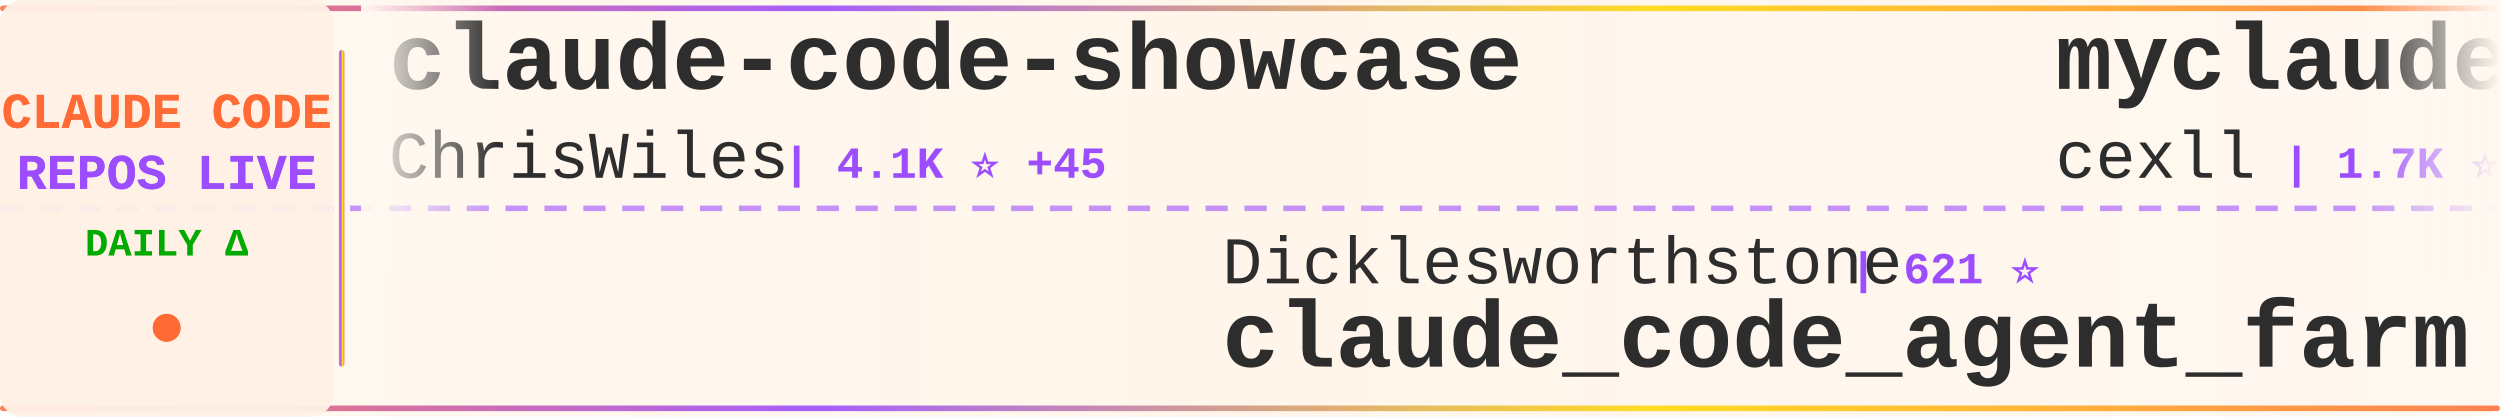
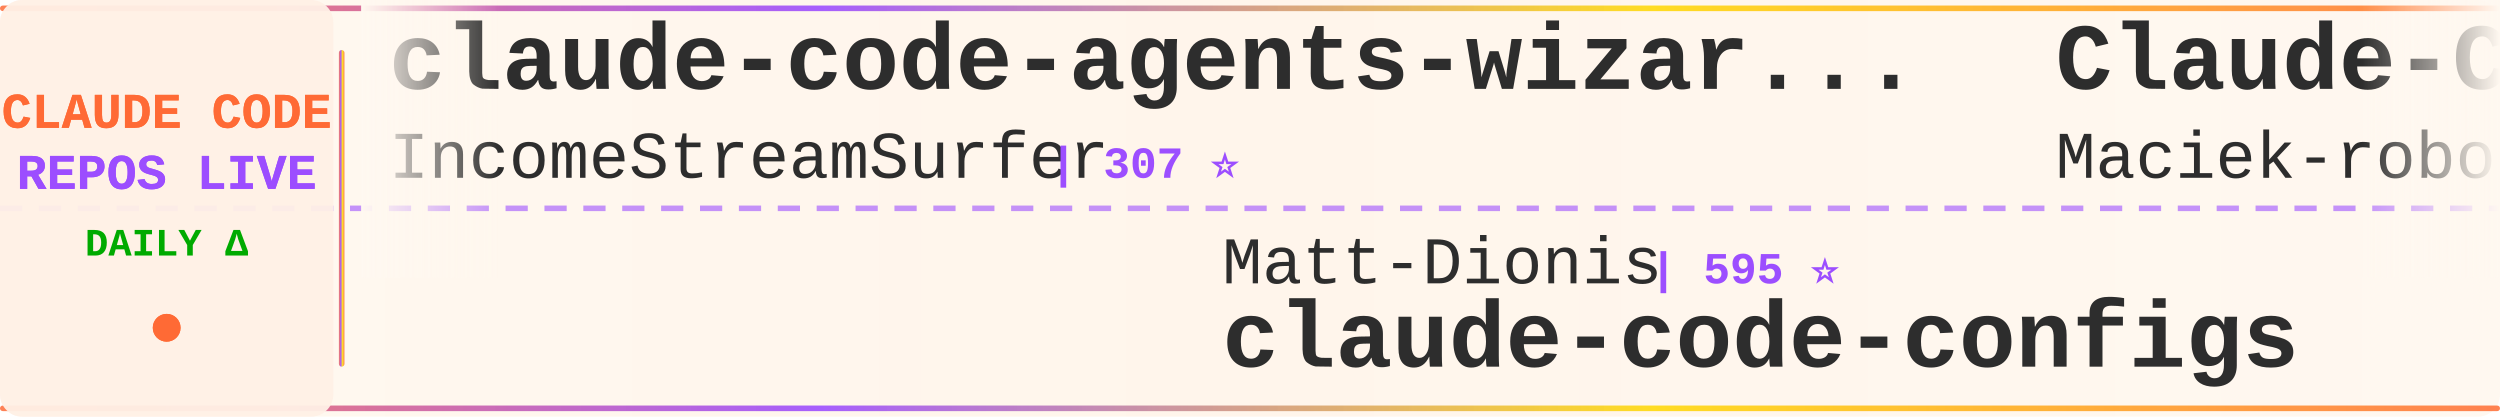
<svg xmlns="http://www.w3.org/2000/svg" width="900" height="150">
  <defs>
    <linearGradient id="tickerBg" x1="0%" y1="0%" x2="100%" y2="0%">
      <stop offset="0%" style="stop-color:#fff8f0;stop-opacity:0.98" />
      <stop offset="50%" style="stop-color:#fff5eb;stop-opacity:1" />
      <stop offset="100%" style="stop-color:#fff8f0;stop-opacity:0.98" />
    </linearGradient>
    <linearGradient id="borderGrad" x1="0%" y1="0%" x2="100%" y2="0%">
      <stop offset="0%" style="stop-color:#FF6B35;stop-opacity:0.85">
        <animate attributeName="stop-opacity" values="0.85;1;0.85" dur="2s" repeatCount="indefinite" />
      </stop>
      <stop offset="33%" style="stop-color:#9C4EFF;stop-opacity:0.9">
        <animate attributeName="stop-opacity" values="0.9;1;0.9" dur="2.2s" repeatCount="indefinite" />
      </stop>
      <stop offset="66%" style="stop-color:#FFD700;stop-opacity:0.85">
        <animate attributeName="stop-opacity" values="0.85;1;0.85" dur="1.8s" repeatCount="indefinite" />
      </stop>
      <stop offset="100%" style="stop-color:#FF6B35;stop-opacity:0.85">
        <animate attributeName="stop-opacity" values="0.85;1;0.85" dur="2s" repeatCount="indefinite" />
      </stop>
    </linearGradient>
    <filter id="textGlow">
      <feGaussianBlur stdDeviation="0.15" result="coloredBlur" />
      <feMerge>
        <feMergeNode in="coloredBlur" />
        <feMergeNode in="SourceGraphic" />
      </feMerge>
    </filter>
    <filter id="metricGlow">
      <feGaussianBlur stdDeviation="0.2" result="coloredBlur" />
      <feMerge>
        <feMergeNode in="coloredBlur" />
        <feMergeNode in="SourceGraphic" />
      </feMerge>
    </filter>
    <linearGradient id="leftFade" x1="0%" y1="0%" x2="100%" y2="0%">
      <stop offset="0%" style="stop-color:#fff8f0;stop-opacity:1" />
      <stop offset="100%" style="stop-color:#fff8f0;stop-opacity:0" />
    </linearGradient>
    <linearGradient id="rightFade" x1="0%" y1="0%" x2="100%" y2="0%">
      <stop offset="0%" style="stop-color:#fff8f0;stop-opacity:0" />
      <stop offset="100%" style="stop-color:#fff8f0;stop-opacity:1" />
    </linearGradient>
  </defs>
  <rect width="900" height="150" fill="url(#tickerBg)" rx="8" />
  <rect x="0" y="2" width="900" height="2" fill="url(#borderGrad)" rx="1" />
  <rect x="0" y="146" width="900" height="2" fill="url(#borderGrad)" rx="1" />
  <line x1="0" y1="75" x2="900" y2="75" stroke="#9C4EFF" stroke-width="2" stroke-dasharray="8 6" opacity="0.6" />
  <rect x="0" y="0" width="120" height="150" fill="#fff0e6" opacity="0.95" rx="8" />
  <text x="60" y="46" font-family="'Courier New', monospace" font-size="18" font-weight="bold" fill="#FF6B35" text-anchor="middle" filter="url(#textGlow)">
    CLAUDE CODE
  </text>
  <text x="60" y="68" font-family="'Courier New', monospace" font-size="18" font-weight="bold" fill="#9C4EFF" text-anchor="middle" filter="url(#textGlow)">
    REPOS LIVE
  </text>
  <text x="60" y="92" font-family="'Courier New', monospace" font-size="14" font-weight="bold" fill="#00aa00" text-anchor="middle">
    DAILY Δ
  </text>
  <circle cx="60" cy="118" r="5" fill="#FF6B35" filter="url(#metricGlow)">
    <animate attributeName="r" values="4;6;4" dur="1.5s" repeatCount="indefinite" />
    <animate attributeName="opacity" values="0.6;1;0.6" dur="1.5s" repeatCount="indefinite" />
  </circle>
  <rect x="122" y="18" width="2" height="114" fill="url(#borderGrad)" rx="1" />
  <clipPath id="tickerClip">
    <rect x="130" y="0" width="770" height="150" />
  </clipPath>
  <g clip-path="url(#tickerClip)">
    <g id="tickerItems">
      <animateTransform attributeName="transform" attributeType="XML" type="translate" from="0 0" to="-3000 0" dur="54s" repeatCount="indefinite" />
      <g transform="translate(0, 0)">
-         <text x="140" y="32" font-family="'Courier New', monospace" font-size="34" font-weight="bold" fill="#2d2d2d">claude-code-showcase</text>
-         <text x="140" y="64" font-family="'Courier New', monospace" font-size="24" font-weight="normal" fill="#2d2d2d" opacity="1.0">ChrisWiles</text>
-         <text x="282" y="64" font-family="'Courier New', monospace" font-size="16" font-weight="bold" fill="#9C4EFF"> | 4.1K ⭐ +45</text>
+         <text x="140" y="32" font-family="'Courier New', monospace" font-size="34" font-weight="bold" fill="#2d2d2d">claude-code-agents-wizar...</text>
+         <text x="140" y="64" font-family="'Courier New', monospace" font-size="24" font-weight="normal" fill="#2d2d2d" opacity="1.0">IncomeStreamSurfer</text>
+         <text x="378" y="64" font-family="'Courier New', monospace" font-size="16" font-weight="bold" fill="#9C4EFF"> | 307 ⭐</text>
      </g>
      <g transform="translate(300, 0)">
-         <text x="140" y="102" font-family="'Courier New', monospace" font-size="24" font-weight="normal" fill="#2d2d2d" opacity="1.0">Dicklesworthstone</text>
-         <text x="366" y="102" font-family="'Courier New', monospace" font-size="16" font-weight="bold" fill="#9C4EFF"> | 621 ⭐</text>
-         <text x="140" y="132" font-family="'Courier New', monospace" font-size="34" font-weight="bold" fill="#2d2d2d">claude_code_agent_farm</text>
+         <text x="140" y="102" font-family="'Courier New', monospace" font-size="24" font-weight="normal" fill="#2d2d2d" opacity="1.0">Matt-Dionis</text>
+         <text x="294" y="102" font-family="'Courier New', monospace" font-size="16" font-weight="bold" fill="#9C4EFF"> | 595 ⭐</text>
+         <text x="140" y="132" font-family="'Courier New', monospace" font-size="34" font-weight="bold" fill="#2d2d2d">claude-code-configs</text>
      </g>
      <g transform="translate(600, 0)">
-         <text x="140" y="32" font-family="'Courier New', monospace" font-size="34" font-weight="bold" fill="#2d2d2d">myclaude</text>
-         <text x="140" y="64" font-family="'Courier New', monospace" font-size="24" font-weight="normal" fill="#2d2d2d" opacity="1.0">cexll</text>
-         <text x="222" y="64" font-family="'Courier New', monospace" font-size="16" font-weight="bold" fill="#9C4EFF"> | 1.7K ⭐ +5</text>
+         <text x="140" y="32" font-family="'Courier New', monospace" font-size="34" font-weight="bold" fill="#2d2d2d">Claude-Code-Usage-Monito...</text>
+         <text x="140" y="64" font-family="'Courier New', monospace" font-size="24" font-weight="normal" fill="#2d2d2d" opacity="1.0">Maciek-roboblog</text>
+         <text x="342" y="64" font-family="'Courier New', monospace" font-size="16" font-weight="bold" fill="#9C4EFF"> | 6.1K ⭐ +2</text>
      </g>
      <g transform="translate(900, 0)">
-         <text x="140" y="102" font-family="'Courier New', monospace" font-size="24" font-weight="normal" fill="#2d2d2d" opacity="1.0">1rgs</text>
-         <text x="210" y="102" font-family="'Courier New', monospace" font-size="16" font-weight="bold" fill="#9C4EFF"> | 2.8K ⭐ +3</text>
-         <text x="140" y="132" font-family="'Courier New', monospace" font-size="34" font-weight="bold" fill="#2d2d2d">claude-code-proxy</text>
+         <text x="140" y="102" font-family="'Courier New', monospace" font-size="24" font-weight="normal" fill="#2d2d2d" opacity="1.0">davila7</text>
+         <text x="246" y="102" font-family="'Courier New', monospace" font-size="16" font-weight="bold" fill="#9C4EFF"> | 15.8K ⭐ +13</text>
+         <text x="140" y="132" font-family="'Courier New', monospace" font-size="34" font-weight="bold" fill="#2d2d2d">claude-code-templates</text>
      </g>
      <g transform="translate(1200, 0)">
-         <text x="140" y="32" font-family="'Courier New', monospace" font-size="34" font-weight="bold" fill="#2d2d2d">claude-code-log</text>
-         <text x="140" y="64" font-family="'Courier New', monospace" font-size="24" font-weight="normal" fill="#2d2d2d" opacity="1.0">daaain</text>
-         <text x="234" y="64" font-family="'Courier New', monospace" font-size="16" font-weight="bold" fill="#9C4EFF"> | 623 ⭐ +1</text>
+         <text x="140" y="32" font-family="'Courier New', monospace" font-size="34" font-weight="bold" fill="#2d2d2d">Claude-Code-Communicatio...</text>
+         <text x="140" y="64" font-family="'Courier New', monospace" font-size="24" font-weight="normal" fill="#2d2d2d" opacity="1.0">nishimoto265</text>
+         <text x="306" y="64" font-family="'Courier New', monospace" font-size="16" font-weight="bold" fill="#9C4EFF"> | 470 ⭐</text>
      </g>
      <g transform="translate(1500, 0)">
-         <text x="140" y="102" font-family="'Courier New', monospace" font-size="24" font-weight="normal" fill="#2d2d2d" opacity="1.0">revfactory</text>
-         <text x="282" y="102" font-family="'Courier New', monospace" font-size="16" font-weight="bold" fill="#9C4EFF"> | 734 ⭐</text>
-         <text x="140" y="132" font-family="'Courier New', monospace" font-size="34" font-weight="bold" fill="#2d2d2d">claude-code-mastering</text>
+         <text x="140" y="102" font-family="'Courier New', monospace" font-size="24" font-weight="normal" fill="#2d2d2d" opacity="1.0">simonw</text>
+         <text x="234" y="102" font-family="'Courier New', monospace" font-size="16" font-weight="bold" fill="#9C4EFF"> | 748 ⭐ +3</text>
+         <text x="140" y="132" font-family="'Courier New', monospace" font-size="34" font-weight="bold" fill="#2d2d2d">claude-code-transcripts</text>
      </g>
      <g transform="translate(1800, 0)">
-         <text x="140" y="32" font-family="'Courier New', monospace" font-size="34" font-weight="bold" fill="#2d2d2d">awesome-claude-skills</text>
-         <text x="140" y="64" font-family="'Courier New', monospace" font-size="24" font-weight="normal" fill="#2d2d2d" opacity="1.0">ComposioHQ</text>
-         <text x="282" y="64" font-family="'Courier New', monospace" font-size="16" font-weight="bold" fill="#9C4EFF"> | 18.2K ⭐ +133</text>
+         <text x="140" y="32" font-family="'Courier New', monospace" font-size="34" font-weight="bold" fill="#2d2d2d">claude-code-workflows</text>
+         <text x="140" y="64" font-family="'Courier New', monospace" font-size="24" font-weight="normal" fill="#2d2d2d" opacity="1.0">OneRedOak</text>
+         <text x="270" y="64" font-family="'Courier New', monospace" font-size="16" font-weight="bold" fill="#9C4EFF"> | 3.5K ⭐ +2</text>
      </g>
      <g transform="translate(2100, 0)">
-         <text x="140" y="102" font-family="'Courier New', monospace" font-size="24" font-weight="normal" fill="#2d2d2d" opacity="1.0">router-for-me</text>
-         <text x="318" y="102" font-family="'Courier New', monospace" font-size="16" font-weight="bold" fill="#9C4EFF"> | 6.4K ⭐ +28</text>
-         <text x="140" y="132" font-family="'Courier New', monospace" font-size="34" font-weight="bold" fill="#2d2d2d">CLIProxyAPI</text>
+         <text x="140" y="102" font-family="'Courier New', monospace" font-size="24" font-weight="normal" fill="#2d2d2d" opacity="1.0">siteboon</text>
+         <text x="258" y="102" font-family="'Courier New', monospace" font-size="16" font-weight="bold" fill="#9C4EFF"> | 5.5K ⭐ +6</text>
+         <text x="140" y="132" font-family="'Courier New', monospace" font-size="34" font-weight="bold" fill="#2d2d2d">claudecodeui</text>
      </g>
      <g transform="translate(2400, 0)">
-         <text x="140" y="32" font-family="'Courier New', monospace" font-size="34" font-weight="bold" fill="#2d2d2d">claude-code-source-code-...</text>
-         <text x="140" y="64" font-family="'Courier New', monospace" font-size="24" font-weight="normal" fill="#2d2d2d" opacity="1.0">ghuntley</text>
-         <text x="258" y="64" font-family="'Courier New', monospace" font-size="16" font-weight="bold" fill="#9C4EFF"> | 790 ⭐</text>
+         <text x="140" y="32" font-family="'Courier New', monospace" font-size="34" font-weight="bold" fill="#2d2d2d">spec-kit</text>
+         <text x="140" y="64" font-family="'Courier New', monospace" font-size="24" font-weight="normal" fill="#2d2d2d" opacity="1.0">github</text>
+         <text x="234" y="64" font-family="'Courier New', monospace" font-size="16" font-weight="bold" fill="#9C4EFF"> | 62.0K ⭐ +37</text>
      </g>
      <g transform="translate(2700, 0)">
-         <text x="140" y="102" font-family="'Courier New', monospace" font-size="24" font-weight="normal" fill="#2d2d2d" opacity="1.0">edmund-io</text>
-         <text x="270" y="102" font-family="'Courier New', monospace" font-size="16" font-weight="bold" fill="#9C4EFF"> | 894 ⭐ +4</text>
-         <text x="140" y="132" font-family="'Courier New', monospace" font-size="34" font-weight="bold" fill="#2d2d2d">edmunds-claude-code</text>
+         <text x="140" y="102" font-family="'Courier New', monospace" font-size="24" font-weight="normal" fill="#2d2d2d" opacity="1.0">shareAI-lab</text>
+         <text x="294" y="102" font-family="'Courier New', monospace" font-size="16" font-weight="bold" fill="#9C4EFF"> | 14.0K ⭐ +28</text>
+         <text x="140" y="132" font-family="'Courier New', monospace" font-size="34" font-weight="bold" fill="#2d2d2d">learn-claude-code</text>
      </g>
      <g transform="translate(3000, 0)">
-         <text x="140" y="32" font-family="'Courier New', monospace" font-size="34" font-weight="bold" fill="#2d2d2d">claude-code-showcase</text>
-         <text x="140" y="64" font-family="'Courier New', monospace" font-size="24" font-weight="normal" fill="#2d2d2d" opacity="1.0">ChrisWiles</text>
-         <text x="282" y="64" font-family="'Courier New', monospace" font-size="16" font-weight="bold" fill="#9C4EFF"> | 4.1K ⭐ +45</text>
+         <text x="140" y="32" font-family="'Courier New', monospace" font-size="34" font-weight="bold" fill="#2d2d2d">claude-code-agents-wizar...</text>
+         <text x="140" y="64" font-family="'Courier New', monospace" font-size="24" font-weight="normal" fill="#2d2d2d" opacity="1.0">IncomeStreamSurfer</text>
+         <text x="378" y="64" font-family="'Courier New', monospace" font-size="16" font-weight="bold" fill="#9C4EFF"> | 307 ⭐</text>
      </g>
      <g transform="translate(3300, 0)">
-         <text x="140" y="102" font-family="'Courier New', monospace" font-size="24" font-weight="normal" fill="#2d2d2d" opacity="1.0">Dicklesworthstone</text>
-         <text x="366" y="102" font-family="'Courier New', monospace" font-size="16" font-weight="bold" fill="#9C4EFF"> | 621 ⭐</text>
-         <text x="140" y="132" font-family="'Courier New', monospace" font-size="34" font-weight="bold" fill="#2d2d2d">claude_code_agent_farm</text>
+         <text x="140" y="102" font-family="'Courier New', monospace" font-size="24" font-weight="normal" fill="#2d2d2d" opacity="1.0">Matt-Dionis</text>
+         <text x="294" y="102" font-family="'Courier New', monospace" font-size="16" font-weight="bold" fill="#9C4EFF"> | 595 ⭐</text>
+         <text x="140" y="132" font-family="'Courier New', monospace" font-size="34" font-weight="bold" fill="#2d2d2d">claude-code-configs</text>
      </g>
      <g transform="translate(3600, 0)">
-         <text x="140" y="32" font-family="'Courier New', monospace" font-size="34" font-weight="bold" fill="#2d2d2d">myclaude</text>
-         <text x="140" y="64" font-family="'Courier New', monospace" font-size="24" font-weight="normal" fill="#2d2d2d" opacity="1.0">cexll</text>
-         <text x="222" y="64" font-family="'Courier New', monospace" font-size="16" font-weight="bold" fill="#9C4EFF"> | 1.7K ⭐ +5</text>
+         <text x="140" y="32" font-family="'Courier New', monospace" font-size="34" font-weight="bold" fill="#2d2d2d">Claude-Code-Usage-Monito...</text>
+         <text x="140" y="64" font-family="'Courier New', monospace" font-size="24" font-weight="normal" fill="#2d2d2d" opacity="1.0">Maciek-roboblog</text>
+         <text x="342" y="64" font-family="'Courier New', monospace" font-size="16" font-weight="bold" fill="#9C4EFF"> | 6.1K ⭐ +2</text>
      </g>
      <g transform="translate(3900, 0)">
-         <text x="140" y="102" font-family="'Courier New', monospace" font-size="24" font-weight="normal" fill="#2d2d2d" opacity="1.0">1rgs</text>
-         <text x="210" y="102" font-family="'Courier New', monospace" font-size="16" font-weight="bold" fill="#9C4EFF"> | 2.8K ⭐ +3</text>
-         <text x="140" y="132" font-family="'Courier New', monospace" font-size="34" font-weight="bold" fill="#2d2d2d">claude-code-proxy</text>
+         <text x="140" y="102" font-family="'Courier New', monospace" font-size="24" font-weight="normal" fill="#2d2d2d" opacity="1.0">davila7</text>
+         <text x="246" y="102" font-family="'Courier New', monospace" font-size="16" font-weight="bold" fill="#9C4EFF"> | 15.8K ⭐ +13</text>
+         <text x="140" y="132" font-family="'Courier New', monospace" font-size="34" font-weight="bold" fill="#2d2d2d">claude-code-templates</text>
      </g>
    </g>
  </g>
  <rect x="130" y="0" width="50" height="100" fill="url(#leftFade)" />
  <rect x="850" y="0" width="50" height="100" fill="url(#rightFade)" />
</svg>
